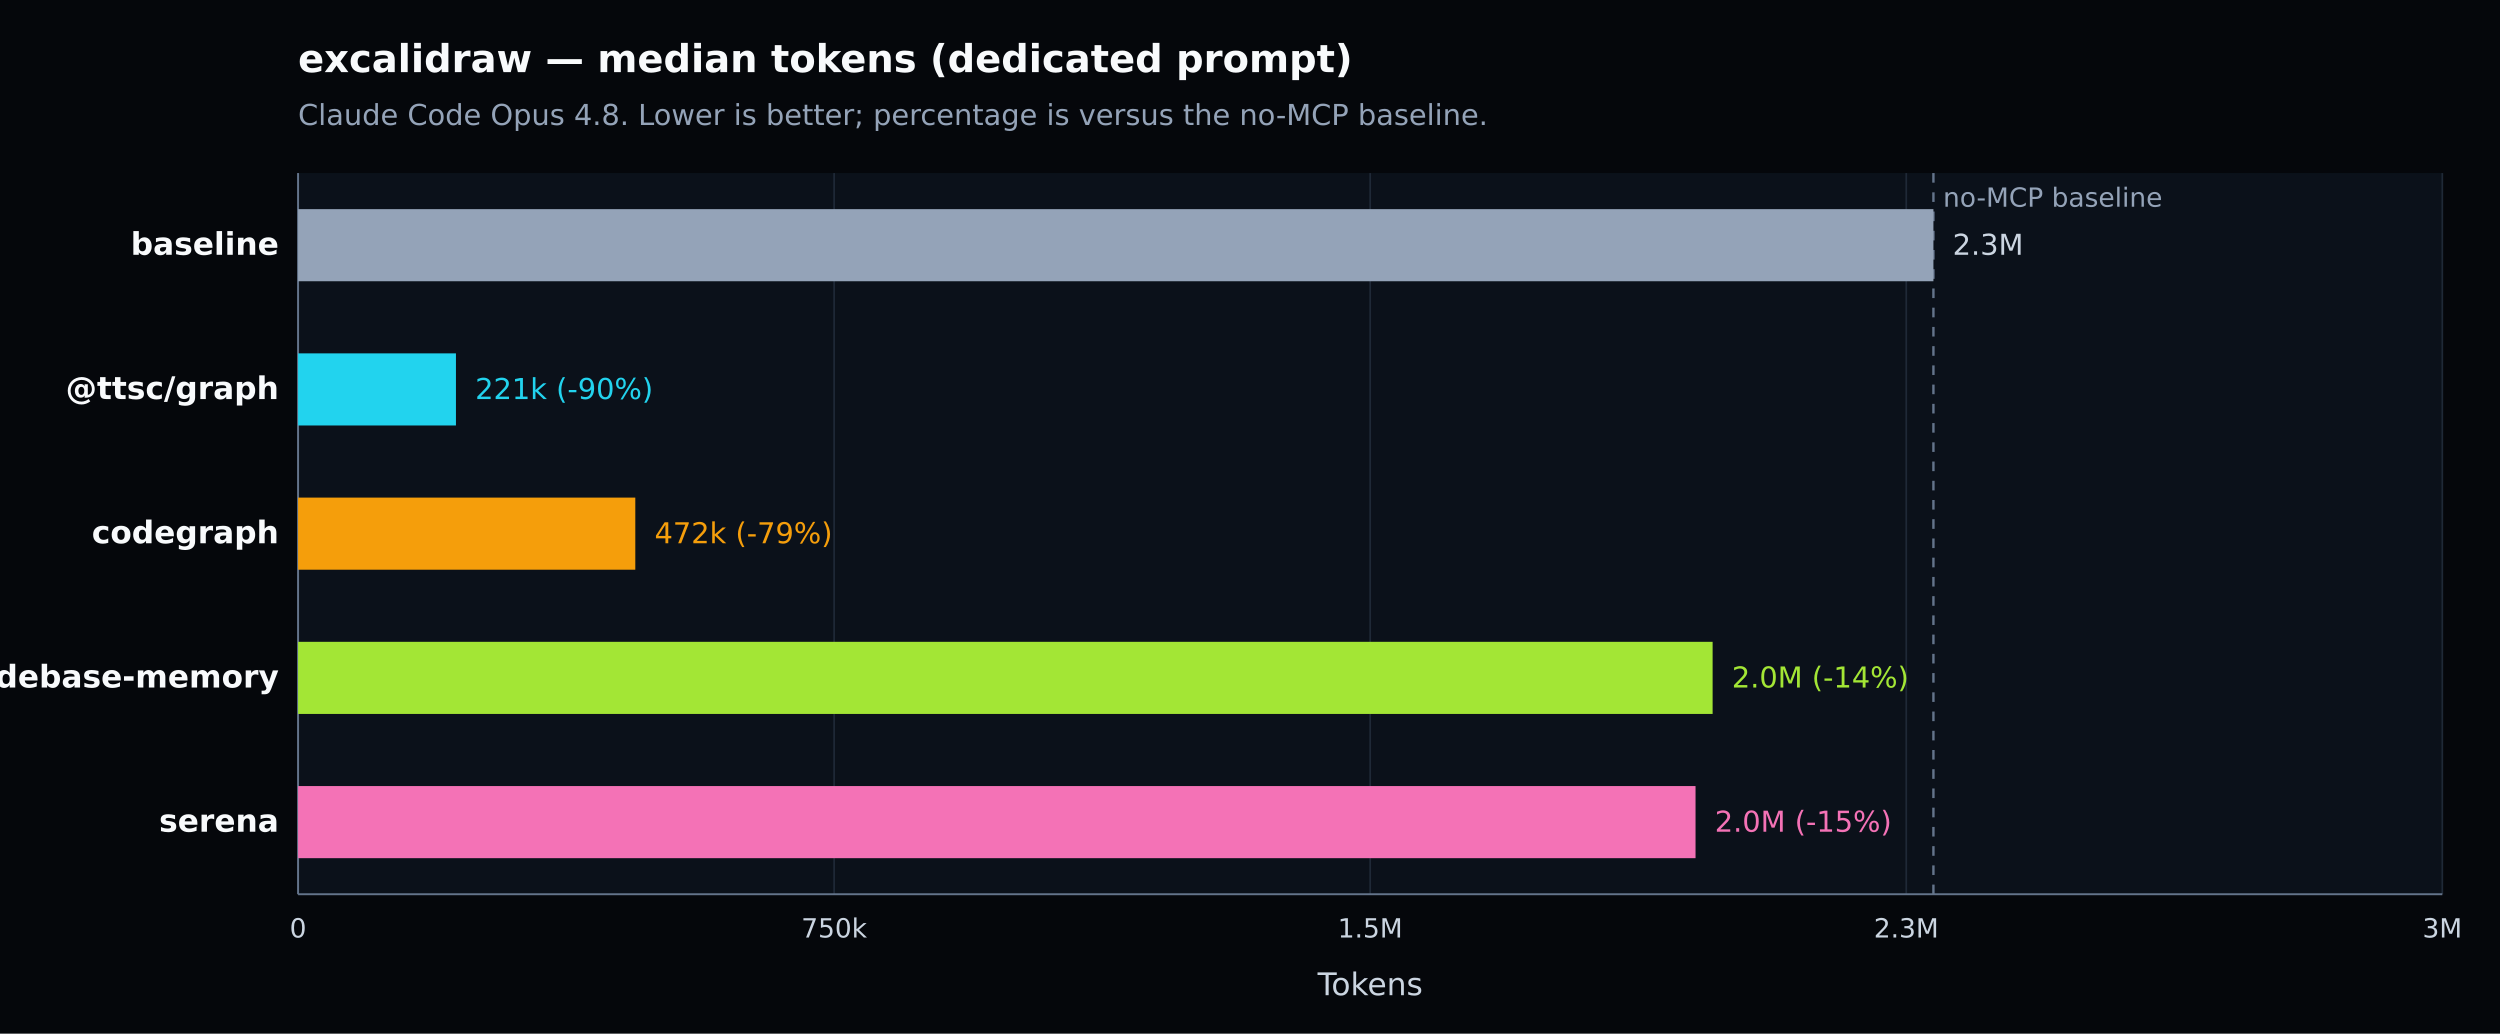
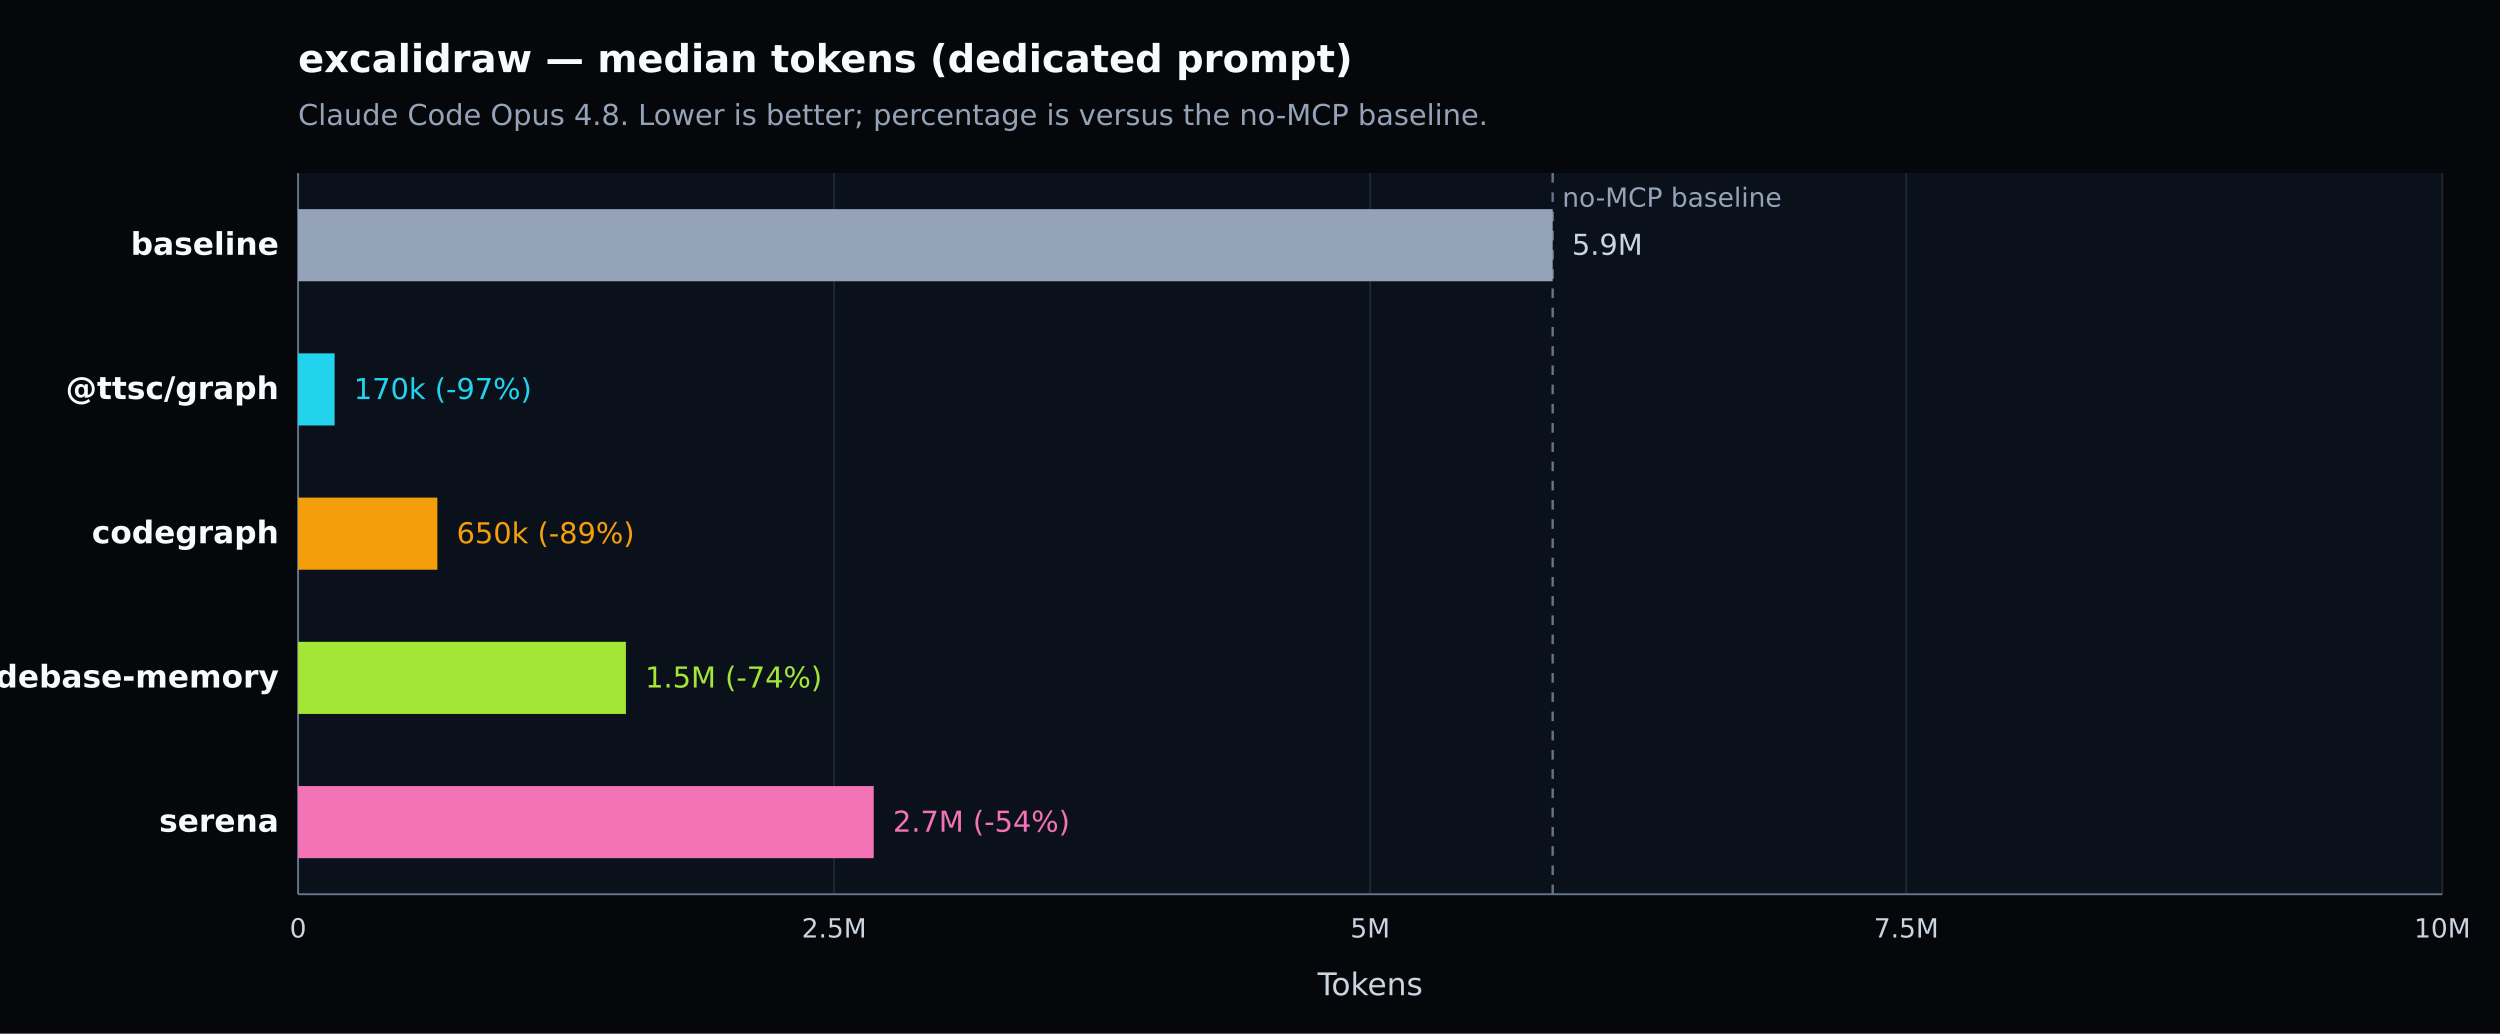
<svg xmlns="http://www.w3.org/2000/svg" width="1040" height="430" viewBox="0 0 1040 430" version="1.1" role="img" aria-label="excalidraw — median tokens (dedicated prompt). Claude Code Opus 4.8. Lower is better; percentage is versus the no-MCP baseline.">
  <defs>
    <style type="text/css">
   *{stroke-linejoin:round;stroke-linecap:butt}
   text{font-family:DejaVu Sans, Arial, sans-serif}
  </style>
  </defs>
  <g>
    <path d="M 0 430 L 1040 430 L 1040 0 L 0 0 z" style="fill:#05070b" />
    <text x="124" y="30" style="fill:#f8fafc;font-size:16px;font-weight:600">excalidraw — median tokens (dedicated prompt)</text>
    <text x="124" y="52" style="fill:#94a3b8;font-size:12px">Claude Code Opus 4.8. Lower is better; percentage is versus the no-MCP baseline.</text>
    <path d="M 124 72 L 1016 72 L 1016 372 L 124 372 z" style="fill:#0b111a" />
    <g>
      <path d="M 124.000 72 L 124.000 372" style="fill:none;stroke:#1f2937;stroke-width:0.7" />
      <text x="124.000" y="390" style="fill:#cbd5e1;font-size:11px;text-anchor:middle">0</text>
    </g>
    <g>
      <path d="M 347.000 72 L 347.000 372" style="fill:none;stroke:#1f2937;stroke-width:0.7" />
-       <text x="347.000" y="390" style="fill:#cbd5e1;font-size:11px;text-anchor:middle">750k</text>
+       <text x="347.000" y="390" style="fill:#cbd5e1;font-size:11px;text-anchor:middle">2.5M</text>
    </g>
    <g>
      <path d="M 570.000 72 L 570.000 372" style="fill:none;stroke:#1f2937;stroke-width:0.7" />
-       <text x="570.000" y="390" style="fill:#cbd5e1;font-size:11px;text-anchor:middle">1.5M</text>
+       <text x="570.000" y="390" style="fill:#cbd5e1;font-size:11px;text-anchor:middle">5M</text>
    </g>
    <g>
      <path d="M 793.000 72 L 793.000 372" style="fill:none;stroke:#1f2937;stroke-width:0.7" />
-       <text x="793.000" y="390" style="fill:#cbd5e1;font-size:11px;text-anchor:middle">2.3M</text>
+       <text x="793.000" y="390" style="fill:#cbd5e1;font-size:11px;text-anchor:middle">7.5M</text>
    </g>
    <g>
      <path d="M 1016.000 72 L 1016.000 372" style="fill:none;stroke:#1f2937;stroke-width:0.7" />
-       <text x="1016.000" y="390" style="fill:#cbd5e1;font-size:11px;text-anchor:middle">3M</text>
+       <text x="1016.000" y="390" style="fill:#cbd5e1;font-size:11px;text-anchor:middle">10M</text>
    </g>
    <path d="M 124 372 L 1016 372" style="fill:none;stroke:#64748b;stroke-width:0.8" />
    <path d="M 124 72 L 124 372" style="fill:none;stroke:#64748b;stroke-width:0.8" />
    <text x="570.000" y="414" style="fill:#cbd5e1;font-size:13px;text-anchor:middle">Tokens</text>
-     <line x1="804.304" y1="72" x2="804.304" y2="372" style="stroke:#64748b;stroke-width:1;stroke-dasharray:4 4" />
-     <text x="808.304" y="86" style="fill:#94a3b8;font-size:11px">no-MCP baseline</text>
+     <line x1="645.916" y1="72" x2="645.916" y2="372" style="stroke:#64748b;stroke-width:1;stroke-dasharray:4 4" />
+     <text x="649.916" y="86" style="fill:#94a3b8;font-size:11px">no-MCP baseline</text>
    <g>
      <text x="116" y="106.000" style="fill:#f8fafc;font-size:13px;font-weight:600;text-anchor:end">baseline</text>
-       <rect x="124" y="87.000" width="680.304" height="30" style="fill:#94a3b8" />
-       <text x="812.304" y="106.000" style="fill:#cbd5e1;font-size:12px">2.3M</text>
+       <rect x="124" y="87.000" width="521.916" height="30" style="fill:#94a3b8" />
+       <text x="653.916" y="106.000" style="fill:#cbd5e1;font-size:12px">5.9M</text>
    </g>
    <g>
      <text x="116" y="166.000" style="fill:#f8fafc;font-size:13px;font-weight:600;text-anchor:end">@ttsc/graph</text>
-       <rect x="124" y="147.000" width="65.673" height="30" style="fill:#22d3ee" />
-       <text x="197.673" y="166.000" style="fill:#22d3ee;font-size:12px">221k (-90%)</text>
+       <rect x="124" y="147.000" width="15.194" height="30" style="fill:#22d3ee" />
+       <text x="147.194" y="166.000" style="fill:#22d3ee;font-size:12px">170k (-97%)</text>
    </g>
    <g>
      <text x="116" y="226.000" style="fill:#f8fafc;font-size:13px;font-weight:600;text-anchor:end">codegraph</text>
-       <rect x="124" y="207.000" width="140.285" height="30" style="fill:#f59e0b" />
-       <text x="272.285" y="226.000" style="fill:#f59e0b;font-size:12px">472k (-79%)</text>
+       <rect x="124" y="207.000" width="57.941" height="30" style="fill:#f59e0b" />
+       <text x="189.941" y="226.000" style="fill:#f59e0b;font-size:12px">650k (-89%)</text>
    </g>
    <g>
      <text x="116" y="286.000" style="fill:#f8fafc;font-size:13px;font-weight:600;text-anchor:end">codebase-memory</text>
-       <rect x="124" y="267.000" width="588.451" height="30" style="fill:#a3e635" />
-       <text x="720.451" y="286.000" style="fill:#a3e635;font-size:12px">2.0M (-14%)</text>
+       <rect x="124" y="267.000" width="136.382" height="30" style="fill:#a3e635" />
+       <text x="268.382" y="286.000" style="fill:#a3e635;font-size:12px">1.5M (-74%)</text>
    </g>
    <g>
      <text x="116" y="346.000" style="fill:#f8fafc;font-size:13px;font-weight:600;text-anchor:end">serena</text>
-       <rect x="124" y="327.000" width="581.345" height="30" style="fill:#f472b6" />
-       <text x="713.345" y="346.000" style="fill:#f472b6;font-size:12px">2.0M (-15%)</text>
+       <rect x="124" y="327.000" width="239.476" height="30" style="fill:#f472b6" />
+       <text x="371.476" y="346.000" style="fill:#f472b6;font-size:12px">2.7M (-54%)</text>
    </g>
  </g>
</svg>
